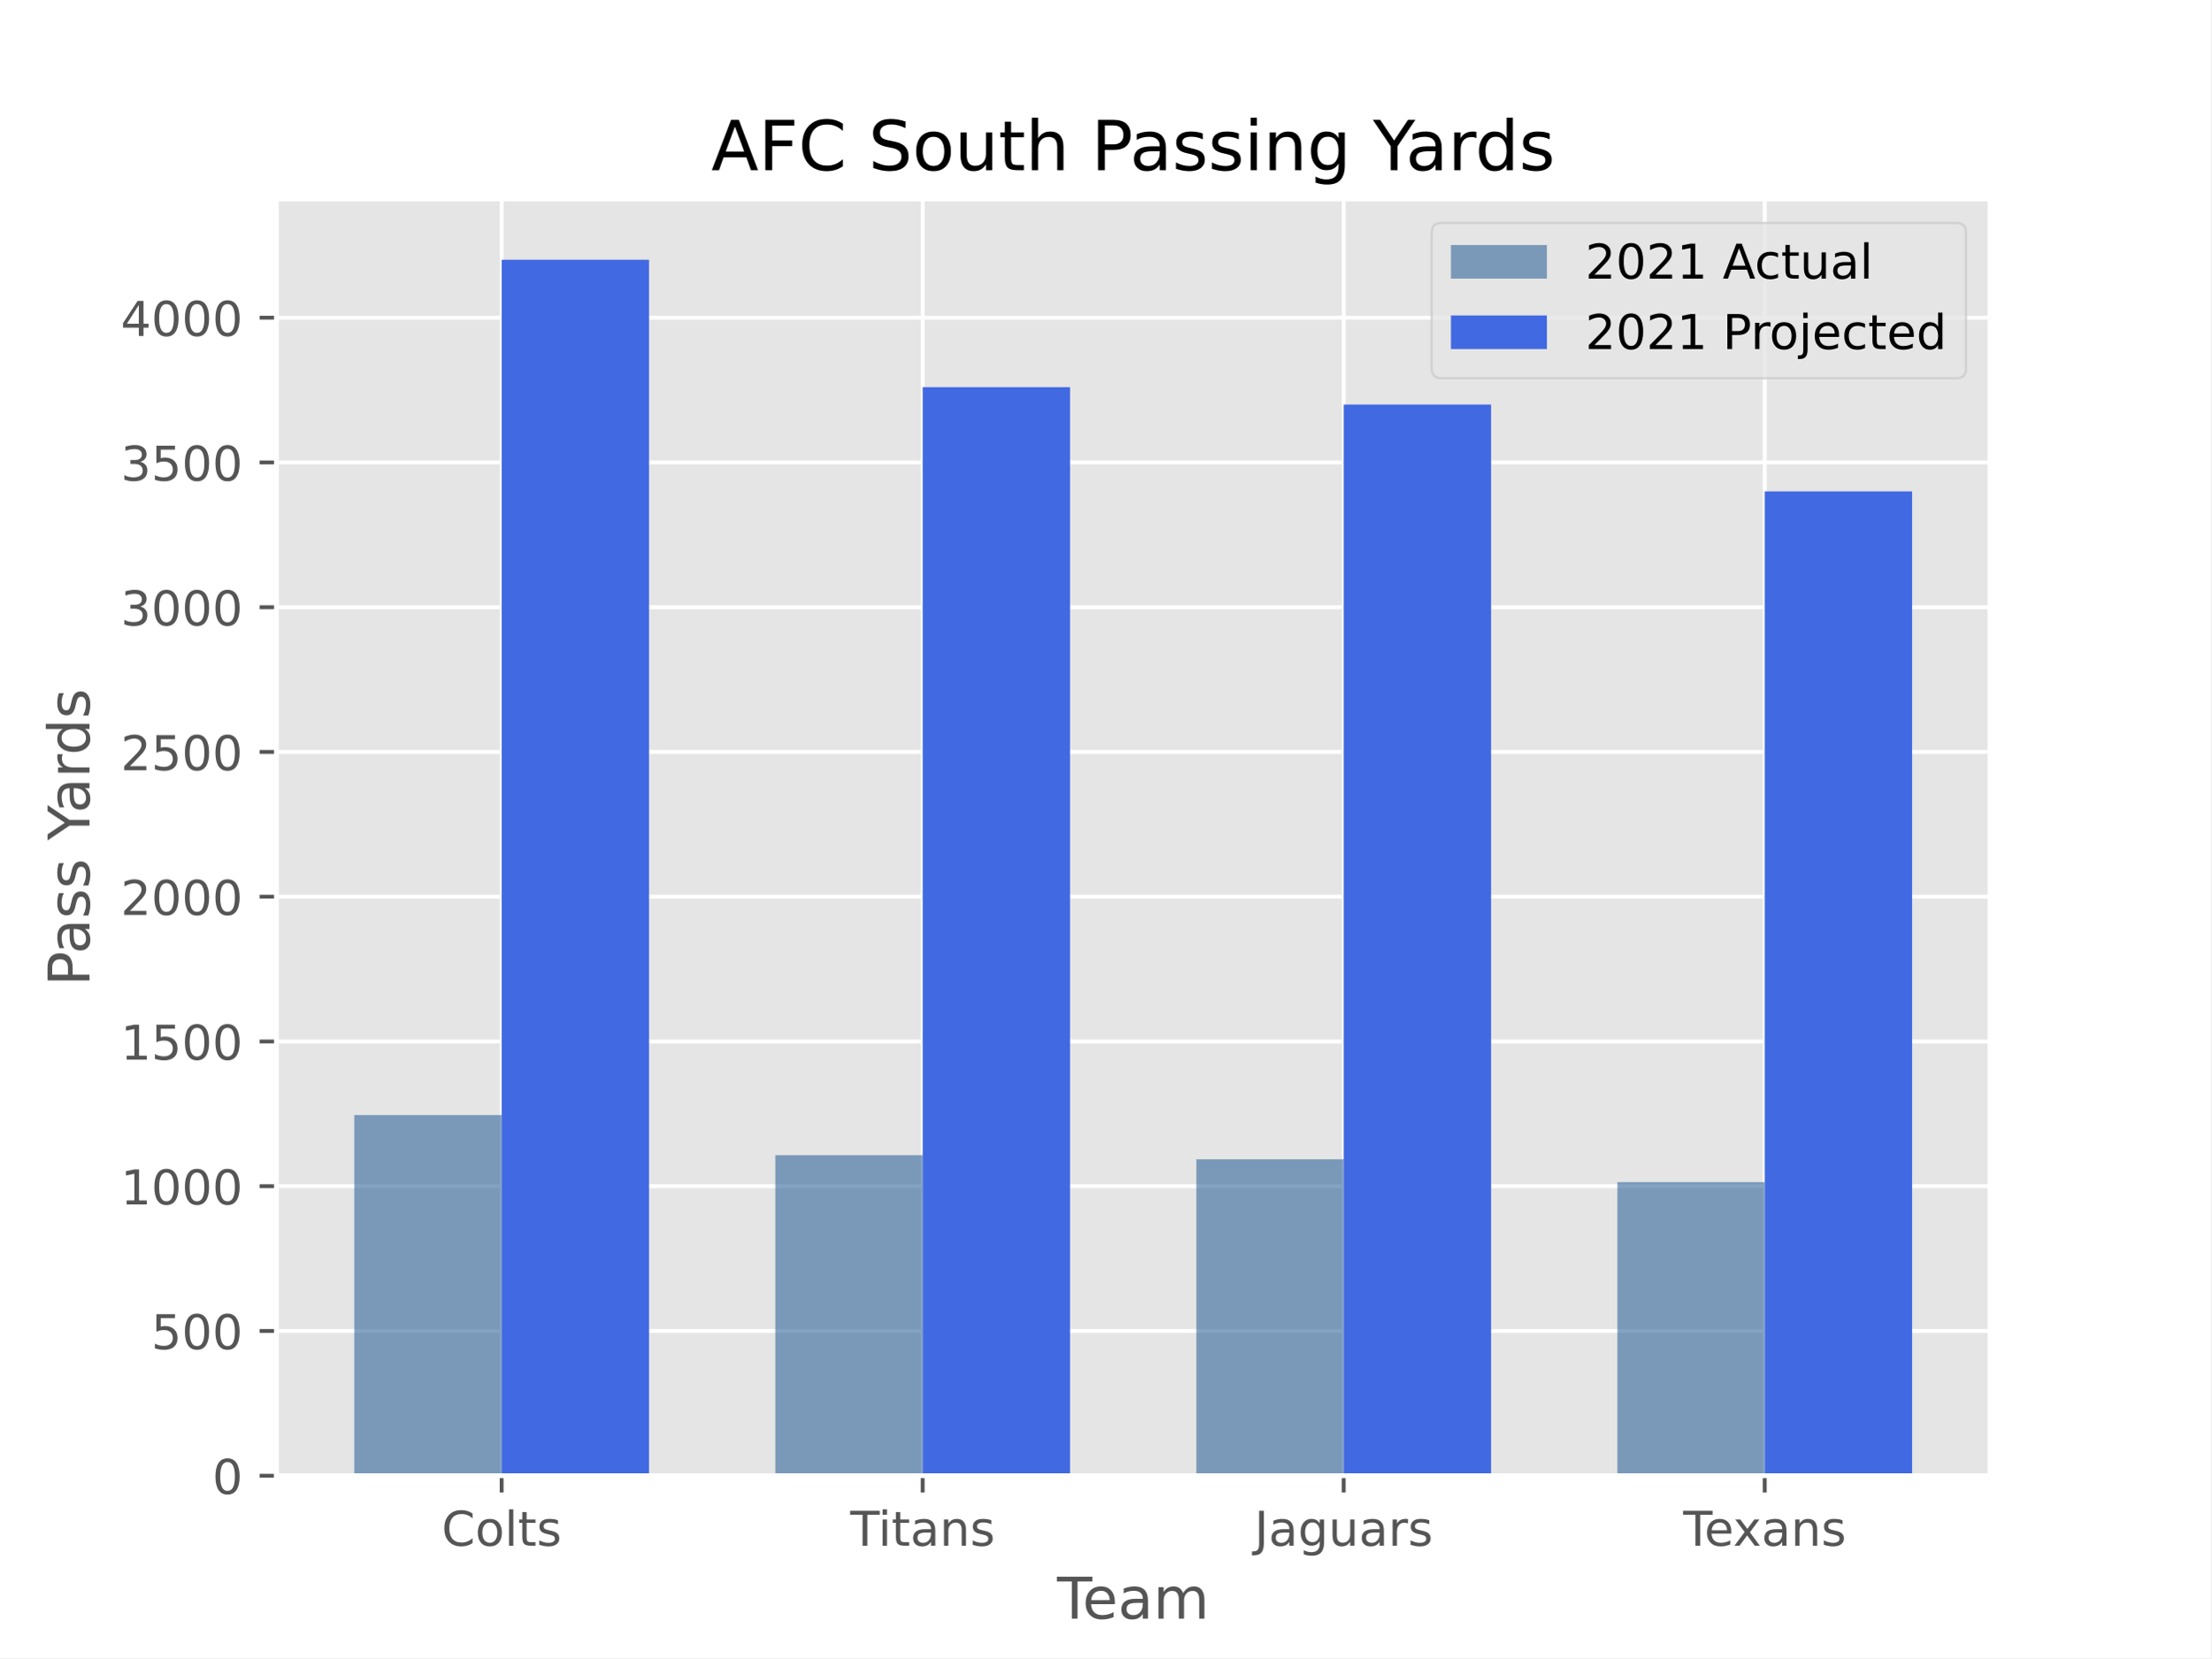
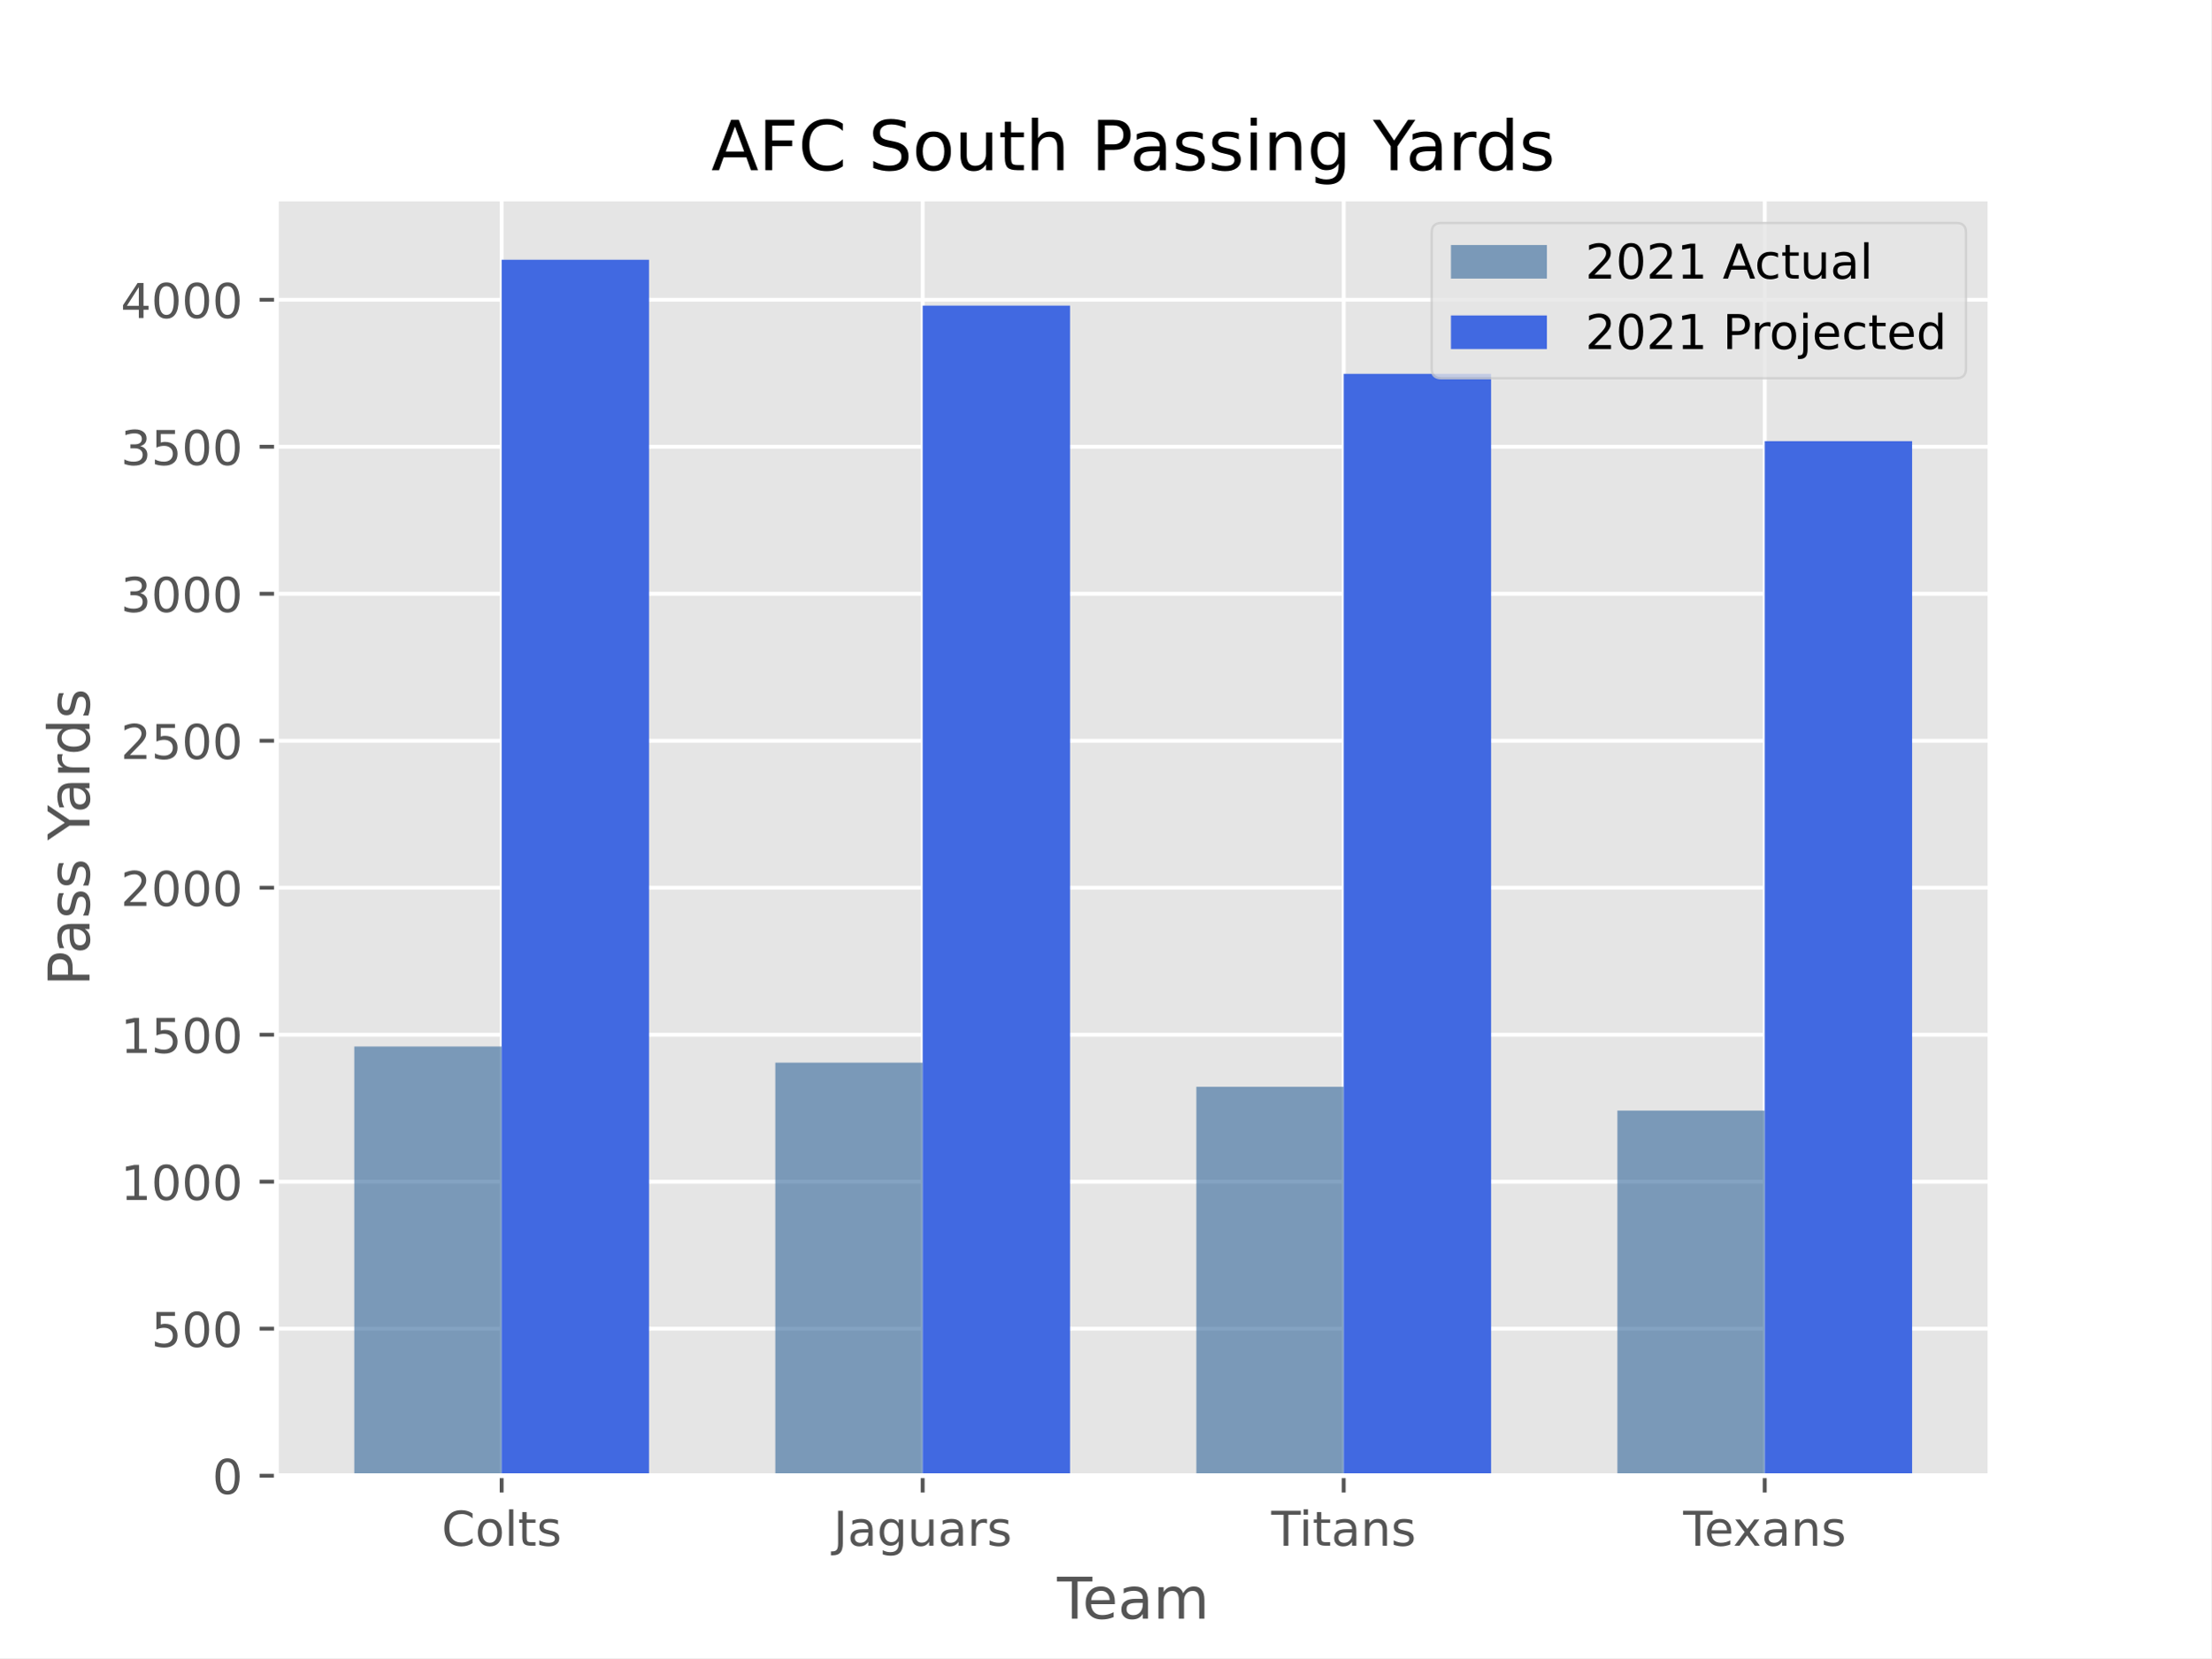
<svg xmlns="http://www.w3.org/2000/svg" xmlns:xlink="http://www.w3.org/1999/xlink" height="345.6pt" version="1.1" viewBox="0 0 460.8 345.6" width="460.8pt">
  <defs>
    <style type="text/css">*{stroke-linecap:butt;stroke-linejoin:round;}</style>
  </defs>
  <g id="figure_1">
    <g id="patch_1">
      <path d="M 0 345.6  L 460.8 345.6  L 460.8 0  L 0 0  z " style="fill:#ffffff;" />
    </g>
    <g id="axes_1">
      <g id="patch_2">
        <path d="M 57.6 307.584  L 414.72 307.584  L 414.72 41.472  L 57.6 41.472  z " style="fill:#e5e5e5;" />
      </g>
      <g id="matplotlib.axis_1">
        <g id="xtick_1">
          <g id="line2d_1">
-             <path clip-path="url(#p07aacd1bd2)" d="M 104.543 307.584  L 104.543 41.472  " style="fill:none;stroke:#ffffff;stroke-linecap:square;stroke-width:0.8;" />
+             <path clip-path="url(#p56dccfa992)" d="M 104.543 307.584  L 104.543 41.472  " style="fill:none;stroke:#ffffff;stroke-linecap:square;stroke-width:0.8;" />
          </g>
          <g id="line2d_2">
            <defs>
-               <path d="M 0 0  L 0 3.5  " id="m5279723e93" style="stroke:#555555;stroke-width:0.8;" />
-             </defs>
-             <g>
-               <use style="fill:#555555;stroke:#555555;stroke-width:0.8;" x="104.543" xlink:href="#m5279723e93" y="307.584" />
+               <path d="M 0 0  L 0 3.5  " id="m47cf022e92" style="stroke:#555555;stroke-width:0.8;" />
+             </defs>
+             <g>
+               <use style="fill:#555555;stroke:#555555;stroke-width:0.8;" x="104.543" xlink:href="#m47cf022e92" y="307.584" />
            </g>
          </g>
          <g id="text_1">
            <g style="fill:#555555;" transform="translate(92.03861 322.1824)scale(0.1 -0.1)">
              <defs>
                <path d="M 4122 4306  L 4122 3641  Q 3803 3938 3442 4084  Q 3081 4231 2675 4231  Q 1875 4231 1450 3742  Q 1025 3253 1025 2328  Q 1025 1406 1450 917  Q 1875 428 2675 428  Q 3081 428 3442 575  Q 3803 722 4122 1019  L 4122 359  Q 3791 134 3420 21  Q 3050 -91 2638 -91  Q 1578 -91 968 557  Q 359 1206 359 2328  Q 359 3453 968 4101  Q 1578 4750 2638 4750  Q 3056 4750 3426 4639  Q 3797 4528 4122 4306  z " id="DejaVuSans-43" transform="scale(0.015625)" />
                <path d="M 1959 3097  Q 1497 3097 1228 2736  Q 959 2375 959 1747  Q 959 1119 1226 758  Q 1494 397 1959 397  Q 2419 397 2687 759  Q 2956 1122 2956 1747  Q 2956 2369 2687 2733  Q 2419 3097 1959 3097  z M 1959 3584  Q 2709 3584 3137 3096  Q 3566 2609 3566 1747  Q 3566 888 3137 398  Q 2709 -91 1959 -91  Q 1206 -91 779 398  Q 353 888 353 1747  Q 353 2609 779 3096  Q 1206 3584 1959 3584  z " id="DejaVuSans-6f" transform="scale(0.015625)" />
                <path d="M 603 4863  L 1178 4863  L 1178 0  L 603 0  L 603 4863  z " id="DejaVuSans-6c" transform="scale(0.015625)" />
                <path d="M 1172 4494  L 1172 3500  L 2356 3500  L 2356 3053  L 1172 3053  L 1172 1153  Q 1172 725 1289 603  Q 1406 481 1766 481  L 2356 481  L 2356 0  L 1766 0  Q 1100 0 847 248  Q 594 497 594 1153  L 594 3053  L 172 3053  L 172 3500  L 594 3500  L 594 4494  L 1172 4494  z " id="DejaVuSans-74" transform="scale(0.015625)" />
                <path d="M 2834 3397  L 2834 2853  Q 2591 2978 2328 3040  Q 2066 3103 1784 3103  Q 1356 3103 1142 2972  Q 928 2841 928 2578  Q 928 2378 1081 2264  Q 1234 2150 1697 2047  L 1894 2003  Q 2506 1872 2764 1633  Q 3022 1394 3022 966  Q 3022 478 2636 193  Q 2250 -91 1575 -91  Q 1294 -91 989 -36  Q 684 19 347 128  L 347 722  Q 666 556 975 473  Q 1284 391 1588 391  Q 1994 391 2212 530  Q 2431 669 2431 922  Q 2431 1156 2273 1281  Q 2116 1406 1581 1522  L 1381 1569  Q 847 1681 609 1914  Q 372 2147 372 2553  Q 372 3047 722 3315  Q 1072 3584 1716 3584  Q 2034 3584 2315 3537  Q 2597 3491 2834 3397  z " id="DejaVuSans-73" transform="scale(0.015625)" />
              </defs>
              <use xlink:href="#DejaVuSans-43" />
              <use x="69.824" xlink:href="#DejaVuSans-6f" />
              <use x="131.006" xlink:href="#DejaVuSans-6c" />
              <use x="158.789" xlink:href="#DejaVuSans-74" />
              <use x="197.998" xlink:href="#DejaVuSans-73" />
            </g>
          </g>
        </g>
        <g id="xtick_2">
          <g id="line2d_3">
-             <path clip-path="url(#p07aacd1bd2)" d="M 192.288 307.584  L 192.288 41.472  " style="fill:none;stroke:#ffffff;stroke-linecap:square;stroke-width:0.8;" />
+             <path clip-path="url(#p56dccfa992)" d="M 192.288 307.584  L 192.288 41.472  " style="fill:none;stroke:#ffffff;stroke-linecap:square;stroke-width:0.8;" />
          </g>
          <g id="line2d_4">
            <g>
-               <use style="fill:#555555;stroke:#555555;stroke-width:0.8;" x="192.288" xlink:href="#m5279723e93" y="307.584" />
+               <use style="fill:#555555;stroke:#555555;stroke-width:0.8;" x="192.288" xlink:href="#m47cf022e92" y="307.584" />
            </g>
          </g>
          <g id="text_2">
-             <g style="fill:#555555;" transform="translate(177.2034 322.1824)scale(0.1 -0.1)">
-               <defs>
-                 <path d="M -19 4666  L 3928 4666  L 3928 4134  L 2272 4134  L 2272 0  L 1638 0  L 1638 4134  L -19 4134  L -19 4666  z " id="DejaVuSans-54" transform="scale(0.015625)" />
-                 <path d="M 603 3500  L 1178 3500  L 1178 0  L 603 0  L 603 3500  z M 603 4863  L 1178 4863  L 1178 4134  L 603 4134  L 603 4863  z " id="DejaVuSans-69" transform="scale(0.015625)" />
+             <g style="fill:#555555;" transform="translate(173.6815 322.1824)scale(0.1 -0.1)">
+               <defs>
+                 <path d="M 628 4666  L 1259 4666  L 1259 325  Q 1259 -519 939 -900  Q 619 -1281 -91 -1281  L -331 -1281  L -331 -750  L -134 -750  Q 284 -750 456 -515  Q 628 -281 628 325  L 628 4666  z " id="DejaVuSans-4a" transform="scale(0.015625)" />
                <path d="M 2194 1759  Q 1497 1759 1228 1600  Q 959 1441 959 1056  Q 959 750 1161 570  Q 1363 391 1709 391  Q 2188 391 2477 730  Q 2766 1069 2766 1631  L 2766 1759  L 2194 1759  z M 3341 1997  L 3341 0  L 2766 0  L 2766 531  Q 2569 213 2275 61  Q 1981 -91 1556 -91  Q 1019 -91 701 211  Q 384 513 384 1019  Q 384 1609 779 1909  Q 1175 2209 1959 2209  L 2766 2209  L 2766 2266  Q 2766 2663 2505 2880  Q 2244 3097 1772 3097  Q 1472 3097 1187 3025  Q 903 2953 641 2809  L 641 3341  Q 956 3463 1253 3523  Q 1550 3584 1831 3584  Q 2591 3584 2966 3190  Q 3341 2797 3341 1997  z " id="DejaVuSans-61" transform="scale(0.015625)" />
-                 <path d="M 3513 2113  L 3513 0  L 2938 0  L 2938 2094  Q 2938 2591 2744 2837  Q 2550 3084 2163 3084  Q 1697 3084 1428 2787  Q 1159 2491 1159 1978  L 1159 0  L 581 0  L 581 3500  L 1159 3500  L 1159 2956  Q 1366 3272 1645 3428  Q 1925 3584 2291 3584  Q 2894 3584 3203 3211  Q 3513 2838 3513 2113  z " id="DejaVuSans-6e" transform="scale(0.015625)" />
-               </defs>
-               <use xlink:href="#DejaVuSans-54" />
-               <use x="57.959" xlink:href="#DejaVuSans-69" />
-               <use x="85.742" xlink:href="#DejaVuSans-74" />
-               <use x="124.951" xlink:href="#DejaVuSans-61" />
-               <use x="186.23" xlink:href="#DejaVuSans-6e" />
-               <use x="249.609" xlink:href="#DejaVuSans-73" />
-             </g>
-           </g>
-         </g>
-         <g id="xtick_3">
-           <g id="line2d_5">
-             <path clip-path="url(#p07aacd1bd2)" d="M 280.032 307.584  L 280.032 41.472  " style="fill:none;stroke:#ffffff;stroke-linecap:square;stroke-width:0.8;" />
-           </g>
-           <g id="line2d_6">
-             <g>
-               <use style="fill:#555555;stroke:#555555;stroke-width:0.8;" x="280.032" xlink:href="#m5279723e93" y="307.584" />
-             </g>
-           </g>
-           <g id="text_3">
-             <g style="fill:#555555;" transform="translate(261.426 322.1824)scale(0.1 -0.1)">
-               <defs>
-                 <path d="M 628 4666  L 1259 4666  L 1259 325  Q 1259 -519 939 -900  Q 619 -1281 -91 -1281  L -331 -1281  L -331 -750  L -134 -750  Q 284 -750 456 -515  Q 628 -281 628 325  L 628 4666  z " id="DejaVuSans-4a" transform="scale(0.015625)" />
                <path d="M 2906 1791  Q 2906 2416 2648 2759  Q 2391 3103 1925 3103  Q 1463 3103 1205 2759  Q 947 2416 947 1791  Q 947 1169 1205 825  Q 1463 481 1925 481  Q 2391 481 2648 825  Q 2906 1169 2906 1791  z M 3481 434  Q 3481 -459 3084 -895  Q 2688 -1331 1869 -1331  Q 1566 -1331 1297 -1286  Q 1028 -1241 775 -1147  L 775 -588  Q 1028 -725 1275 -790  Q 1522 -856 1778 -856  Q 2344 -856 2625 -561  Q 2906 -266 2906 331  L 2906 616  Q 2728 306 2450 153  Q 2172 0 1784 0  Q 1141 0 747 490  Q 353 981 353 1791  Q 353 2603 747 3093  Q 1141 3584 1784 3584  Q 2172 3584 2450 3431  Q 2728 3278 2906 2969  L 2906 3500  L 3481 3500  L 3481 434  z " id="DejaVuSans-67" transform="scale(0.015625)" />
                <path d="M 544 1381  L 544 3500  L 1119 3500  L 1119 1403  Q 1119 906 1312 657  Q 1506 409 1894 409  Q 2359 409 2629 706  Q 2900 1003 2900 1516  L 2900 3500  L 3475 3500  L 3475 0  L 2900 0  L 2900 538  Q 2691 219 2414 64  Q 2138 -91 1772 -91  Q 1169 -91 856 284  Q 544 659 544 1381  z M 1991 3584  L 1991 3584  z " id="DejaVuSans-75" transform="scale(0.015625)" />
                <path d="M 2631 2963  Q 2534 3019 2420 3045  Q 2306 3072 2169 3072  Q 1681 3072 1420 2755  Q 1159 2438 1159 1844  L 1159 0  L 581 0  L 581 3500  L 1159 3500  L 1159 2956  Q 1341 3275 1631 3429  Q 1922 3584 2338 3584  Q 2397 3584 2469 3576  Q 2541 3569 2628 3553  L 2631 2963  z " id="DejaVuSans-72" transform="scale(0.015625)" />
              </defs>
              <use xlink:href="#DejaVuSans-4a" />
              <use x="29.492" xlink:href="#DejaVuSans-61" />
              <use x="90.771" xlink:href="#DejaVuSans-67" />
              <use x="154.248" xlink:href="#DejaVuSans-75" />
              <use x="217.627" xlink:href="#DejaVuSans-61" />
              <use x="278.906" xlink:href="#DejaVuSans-72" />
              <use x="320.02" xlink:href="#DejaVuSans-73" />
            </g>
          </g>
        </g>
+         <g id="xtick_3">
+           <g id="line2d_5">
+             <path clip-path="url(#p56dccfa992)" d="M 280.032 307.584  L 280.032 41.472  " style="fill:none;stroke:#ffffff;stroke-linecap:square;stroke-width:0.8;" />
+           </g>
+           <g id="line2d_6">
+             <g>
+               <use style="fill:#555555;stroke:#555555;stroke-width:0.8;" x="280.032" xlink:href="#m47cf022e92" y="307.584" />
+             </g>
+           </g>
+           <g id="text_3">
+             <g style="fill:#555555;" transform="translate(264.9479 322.1824)scale(0.1 -0.1)">
+               <defs>
+                 <path d="M -19 4666  L 3928 4666  L 3928 4134  L 2272 4134  L 2272 0  L 1638 0  L 1638 4134  L -19 4134  L -19 4666  z " id="DejaVuSans-54" transform="scale(0.015625)" />
+                 <path d="M 603 3500  L 1178 3500  L 1178 0  L 603 0  L 603 3500  z M 603 4863  L 1178 4863  L 1178 4134  L 603 4134  L 603 4863  z " id="DejaVuSans-69" transform="scale(0.015625)" />
+                 <path d="M 3513 2113  L 3513 0  L 2938 0  L 2938 2094  Q 2938 2591 2744 2837  Q 2550 3084 2163 3084  Q 1697 3084 1428 2787  Q 1159 2491 1159 1978  L 1159 0  L 581 0  L 581 3500  L 1159 3500  L 1159 2956  Q 1366 3272 1645 3428  Q 1925 3584 2291 3584  Q 2894 3584 3203 3211  Q 3513 2838 3513 2113  z " id="DejaVuSans-6e" transform="scale(0.015625)" />
+               </defs>
+               <use xlink:href="#DejaVuSans-54" />
+               <use x="57.959" xlink:href="#DejaVuSans-69" />
+               <use x="85.742" xlink:href="#DejaVuSans-74" />
+               <use x="124.951" xlink:href="#DejaVuSans-61" />
+               <use x="186.23" xlink:href="#DejaVuSans-6e" />
+               <use x="249.609" xlink:href="#DejaVuSans-73" />
+             </g>
+           </g>
+         </g>
        <g id="xtick_4">
          <g id="line2d_7">
-             <path clip-path="url(#p07aacd1bd2)" d="M 367.777 307.584  L 367.777 41.472  " style="fill:none;stroke:#ffffff;stroke-linecap:square;stroke-width:0.8;" />
+             <path clip-path="url(#p56dccfa992)" d="M 367.777 307.584  L 367.777 41.472  " style="fill:none;stroke:#ffffff;stroke-linecap:square;stroke-width:0.8;" />
          </g>
          <g id="line2d_8">
            <g>
-               <use style="fill:#555555;stroke:#555555;stroke-width:0.8;" x="367.777" xlink:href="#m5279723e93" y="307.584" />
+               <use style="fill:#555555;stroke:#555555;stroke-width:0.8;" x="367.777" xlink:href="#m47cf022e92" y="307.584" />
            </g>
          </g>
          <g id="text_4">
            <g style="fill:#555555;" transform="translate(350.7869 322.1824)scale(0.1 -0.1)">
              <defs>
                <path d="M 3597 1894  L 3597 1613  L 953 1613  Q 991 1019 1311 708  Q 1631 397 2203 397  Q 2534 397 2845 478  Q 3156 559 3463 722  L 3463 178  Q 3153 47 2828 -22  Q 2503 -91 2169 -91  Q 1331 -91 842 396  Q 353 884 353 1716  Q 353 2575 817 3079  Q 1281 3584 2069 3584  Q 2775 3584 3186 3129  Q 3597 2675 3597 1894  z M 3022 2063  Q 3016 2534 2758 2815  Q 2500 3097 2075 3097  Q 1594 3097 1305 2825  Q 1016 2553 972 2059  L 3022 2063  z " id="DejaVuSans-65" transform="scale(0.015625)" />
                <path d="M 3513 3500  L 2247 1797  L 3578 0  L 2900 0  L 1881 1375  L 863 0  L 184 0  L 1544 1831  L 300 3500  L 978 3500  L 1906 2253  L 2834 3500  L 3513 3500  z " id="DejaVuSans-78" transform="scale(0.015625)" />
              </defs>
              <use xlink:href="#DejaVuSans-54" />
              <use x="44.084" xlink:href="#DejaVuSans-65" />
              <use x="103.857" xlink:href="#DejaVuSans-78" />
              <use x="163.037" xlink:href="#DejaVuSans-61" />
              <use x="224.316" xlink:href="#DejaVuSans-6e" />
              <use x="287.695" xlink:href="#DejaVuSans-73" />
            </g>
          </g>
        </g>
        <g id="text_5">
          <g style="fill:#555555;" transform="translate(220.3022 337.3802)scale(0.12 -0.12)">
            <defs>
              <path d="M 3328 2828  Q 3544 3216 3844 3400  Q 4144 3584 4550 3584  Q 5097 3584 5394 3201  Q 5691 2819 5691 2113  L 5691 0  L 5113 0  L 5113 2094  Q 5113 2597 4934 2840  Q 4756 3084 4391 3084  Q 3944 3084 3684 2787  Q 3425 2491 3425 1978  L 3425 0  L 2847 0  L 2847 2094  Q 2847 2600 2669 2842  Q 2491 3084 2119 3084  Q 1678 3084 1418 2786  Q 1159 2488 1159 1978  L 1159 0  L 581 0  L 581 3500  L 1159 3500  L 1159 2956  Q 1356 3278 1631 3431  Q 1906 3584 2284 3584  Q 2666 3584 2933 3390  Q 3200 3197 3328 2828  z " id="DejaVuSans-6d" transform="scale(0.015625)" />
            </defs>
            <use xlink:href="#DejaVuSans-54" />
            <use x="44.084" xlink:href="#DejaVuSans-65" />
            <use x="105.607" xlink:href="#DejaVuSans-61" />
            <use x="166.887" xlink:href="#DejaVuSans-6d" />
          </g>
        </g>
      </g>
      <g id="matplotlib.axis_2">
        <g id="ytick_1">
          <g id="line2d_9">
-             <path clip-path="url(#p07aacd1bd2)" d="M 57.6 307.584  L 414.72 307.584  " style="fill:none;stroke:#ffffff;stroke-linecap:square;stroke-width:0.8;" />
+             <path clip-path="url(#p56dccfa992)" d="M 57.6 307.584  L 414.72 307.584  " style="fill:none;stroke:#ffffff;stroke-linecap:square;stroke-width:0.8;" />
          </g>
          <g id="line2d_10">
            <defs>
-               <path d="M 0 0  L -3.5 0  " id="m0acf4da427" style="stroke:#555555;stroke-width:0.8;" />
-             </defs>
-             <g>
-               <use style="fill:#555555;stroke:#555555;stroke-width:0.8;" x="57.6" xlink:href="#m0acf4da427" y="307.584" />
+               <path d="M 0 0  L -3.5 0  " id="m016ce33239" style="stroke:#555555;stroke-width:0.8;" />
+             </defs>
+             <g>
+               <use style="fill:#555555;stroke:#555555;stroke-width:0.8;" x="57.6" xlink:href="#m016ce33239" y="307.584" />
            </g>
          </g>
          <g id="text_6">
            <g style="fill:#555555;" transform="translate(44.2375 311.3832)scale(0.1 -0.1)">
              <defs>
                <path d="M 2034 4250  Q 1547 4250 1301 3770  Q 1056 3291 1056 2328  Q 1056 1369 1301 889  Q 1547 409 2034 409  Q 2525 409 2770 889  Q 3016 1369 3016 2328  Q 3016 3291 2770 3770  Q 2525 4250 2034 4250  z M 2034 4750  Q 2819 4750 3233 4129  Q 3647 3509 3647 2328  Q 3647 1150 3233 529  Q 2819 -91 2034 -91  Q 1250 -91 836 529  Q 422 1150 422 2328  Q 422 3509 836 4129  Q 1250 4750 2034 4750  z " id="DejaVuSans-30" transform="scale(0.015625)" />
              </defs>
              <use xlink:href="#DejaVuSans-30" />
            </g>
          </g>
        </g>
        <g id="ytick_2">
          <g id="line2d_11">
-             <path clip-path="url(#p07aacd1bd2)" d="M 57.6 277.413  L 414.72 277.413  " style="fill:none;stroke:#ffffff;stroke-linecap:square;stroke-width:0.8;" />
+             <path clip-path="url(#p56dccfa992)" d="M 57.6 276.946  L 414.72 276.946  " style="fill:none;stroke:#ffffff;stroke-linecap:square;stroke-width:0.8;" />
          </g>
          <g id="line2d_12">
            <g>
-               <use style="fill:#555555;stroke:#555555;stroke-width:0.8;" x="57.6" xlink:href="#m0acf4da427" y="277.413" />
+               <use style="fill:#555555;stroke:#555555;stroke-width:0.8;" x="57.6" xlink:href="#m016ce33239" y="276.946" />
            </g>
          </g>
          <g id="text_7">
-             <g style="fill:#555555;" transform="translate(31.5125 281.2118)scale(0.1 -0.1)">
+             <g style="fill:#555555;" transform="translate(31.5125 280.7449)scale(0.1 -0.1)">
              <defs>
                <path d="M 691 4666  L 3169 4666  L 3169 4134  L 1269 4134  L 1269 2991  Q 1406 3038 1543 3061  Q 1681 3084 1819 3084  Q 2600 3084 3056 2656  Q 3513 2228 3513 1497  Q 3513 744 3044 326  Q 2575 -91 1722 -91  Q 1428 -91 1123 -41  Q 819 9 494 109  L 494 744  Q 775 591 1075 516  Q 1375 441 1709 441  Q 2250 441 2565 725  Q 2881 1009 2881 1497  Q 2881 1984 2565 2268  Q 2250 2553 1709 2553  Q 1456 2553 1204 2497  Q 953 2441 691 2322  L 691 4666  z " id="DejaVuSans-35" transform="scale(0.015625)" />
              </defs>
              <use xlink:href="#DejaVuSans-35" />
              <use x="63.623" xlink:href="#DejaVuSans-30" />
              <use x="127.246" xlink:href="#DejaVuSans-30" />
            </g>
          </g>
        </g>
        <g id="ytick_3">
          <g id="line2d_13">
-             <path clip-path="url(#p07aacd1bd2)" d="M 57.6 247.241  L 414.72 247.241  " style="fill:none;stroke:#ffffff;stroke-linecap:square;stroke-width:0.8;" />
+             <path clip-path="url(#p56dccfa992)" d="M 57.6 246.307  L 414.72 246.307  " style="fill:none;stroke:#ffffff;stroke-linecap:square;stroke-width:0.8;" />
          </g>
          <g id="line2d_14">
            <g>
-               <use style="fill:#555555;stroke:#555555;stroke-width:0.8;" x="57.6" xlink:href="#m0acf4da427" y="247.241" />
+               <use style="fill:#555555;stroke:#555555;stroke-width:0.8;" x="57.6" xlink:href="#m016ce33239" y="246.307" />
            </g>
          </g>
          <g id="text_8">
-             <g style="fill:#555555;" transform="translate(25.15 251.0404)scale(0.1 -0.1)">
+             <g style="fill:#555555;" transform="translate(25.15 250.1066)scale(0.1 -0.1)">
              <defs>
                <path d="M 794 531  L 1825 531  L 1825 4091  L 703 3866  L 703 4441  L 1819 4666  L 2450 4666  L 2450 531  L 3481 531  L 3481 0  L 794 0  L 794 531  z " id="DejaVuSans-31" transform="scale(0.015625)" />
              </defs>
              <use xlink:href="#DejaVuSans-31" />
              <use x="63.623" xlink:href="#DejaVuSans-30" />
              <use x="127.246" xlink:href="#DejaVuSans-30" />
              <use x="190.869" xlink:href="#DejaVuSans-30" />
            </g>
          </g>
        </g>
        <g id="ytick_4">
          <g id="line2d_15">
-             <path clip-path="url(#p07aacd1bd2)" d="M 57.6 217.07  L 414.72 217.07  " style="fill:none;stroke:#ffffff;stroke-linecap:square;stroke-width:0.8;" />
+             <path clip-path="url(#p56dccfa992)" d="M 57.6 215.669  L 414.72 215.669  " style="fill:none;stroke:#ffffff;stroke-linecap:square;stroke-width:0.8;" />
          </g>
          <g id="line2d_16">
            <g>
-               <use style="fill:#555555;stroke:#555555;stroke-width:0.8;" x="57.6" xlink:href="#m0acf4da427" y="217.07" />
+               <use style="fill:#555555;stroke:#555555;stroke-width:0.8;" x="57.6" xlink:href="#m016ce33239" y="215.669" />
            </g>
          </g>
          <g id="text_9">
-             <g style="fill:#555555;" transform="translate(25.15 220.8689)scale(0.1 -0.1)">
+             <g style="fill:#555555;" transform="translate(25.15 219.4683)scale(0.1 -0.1)">
              <use xlink:href="#DejaVuSans-31" />
              <use x="63.623" xlink:href="#DejaVuSans-35" />
              <use x="127.246" xlink:href="#DejaVuSans-30" />
              <use x="190.869" xlink:href="#DejaVuSans-30" />
            </g>
          </g>
        </g>
        <g id="ytick_5">
          <g id="line2d_17">
-             <path clip-path="url(#p07aacd1bd2)" d="M 57.6 186.898  L 414.72 186.898  " style="fill:none;stroke:#ffffff;stroke-linecap:square;stroke-width:0.8;" />
+             <path clip-path="url(#p56dccfa992)" d="M 57.6 185.031  L 414.72 185.031  " style="fill:none;stroke:#ffffff;stroke-linecap:square;stroke-width:0.8;" />
          </g>
          <g id="line2d_18">
            <g>
-               <use style="fill:#555555;stroke:#555555;stroke-width:0.8;" x="57.6" xlink:href="#m0acf4da427" y="186.898" />
+               <use style="fill:#555555;stroke:#555555;stroke-width:0.8;" x="57.6" xlink:href="#m016ce33239" y="185.031" />
            </g>
          </g>
          <g id="text_10">
-             <g style="fill:#555555;" transform="translate(25.15 190.6975)scale(0.1 -0.1)">
+             <g style="fill:#555555;" transform="translate(25.15 188.83)scale(0.1 -0.1)">
              <defs>
                <path d="M 1228 531  L 3431 531  L 3431 0  L 469 0  L 469 531  Q 828 903 1448 1529  Q 2069 2156 2228 2338  Q 2531 2678 2651 2914  Q 2772 3150 2772 3378  Q 2772 3750 2511 3984  Q 2250 4219 1831 4219  Q 1534 4219 1204 4116  Q 875 4013 500 3803  L 500 4441  Q 881 4594 1212 4672  Q 1544 4750 1819 4750  Q 2544 4750 2975 4387  Q 3406 4025 3406 3419  Q 3406 3131 3298 2873  Q 3191 2616 2906 2266  Q 2828 2175 2409 1742  Q 1991 1309 1228 531  z " id="DejaVuSans-32" transform="scale(0.015625)" />
              </defs>
              <use xlink:href="#DejaVuSans-32" />
              <use x="63.623" xlink:href="#DejaVuSans-30" />
              <use x="127.246" xlink:href="#DejaVuSans-30" />
              <use x="190.869" xlink:href="#DejaVuSans-30" />
            </g>
          </g>
        </g>
        <g id="ytick_6">
          <g id="line2d_19">
-             <path clip-path="url(#p07aacd1bd2)" d="M 57.6 156.727  L 414.72 156.727  " style="fill:none;stroke:#ffffff;stroke-linecap:square;stroke-width:0.8;" />
+             <path clip-path="url(#p56dccfa992)" d="M 57.6 154.393  L 414.72 154.393  " style="fill:none;stroke:#ffffff;stroke-linecap:square;stroke-width:0.8;" />
          </g>
          <g id="line2d_20">
            <g>
-               <use style="fill:#555555;stroke:#555555;stroke-width:0.8;" x="57.6" xlink:href="#m0acf4da427" y="156.727" />
+               <use style="fill:#555555;stroke:#555555;stroke-width:0.8;" x="57.6" xlink:href="#m016ce33239" y="154.393" />
            </g>
          </g>
          <g id="text_11">
-             <g style="fill:#555555;" transform="translate(25.15 160.5261)scale(0.1 -0.1)">
+             <g style="fill:#555555;" transform="translate(25.15 158.1917)scale(0.1 -0.1)">
              <use xlink:href="#DejaVuSans-32" />
              <use x="63.623" xlink:href="#DejaVuSans-35" />
              <use x="127.246" xlink:href="#DejaVuSans-30" />
              <use x="190.869" xlink:href="#DejaVuSans-30" />
            </g>
          </g>
        </g>
        <g id="ytick_7">
          <g id="line2d_21">
-             <path clip-path="url(#p07aacd1bd2)" d="M 57.6 126.555  L 414.72 126.555  " style="fill:none;stroke:#ffffff;stroke-linecap:square;stroke-width:0.8;" />
+             <path clip-path="url(#p56dccfa992)" d="M 57.6 123.754  L 414.72 123.754  " style="fill:none;stroke:#ffffff;stroke-linecap:square;stroke-width:0.8;" />
          </g>
          <g id="line2d_22">
            <g>
-               <use style="fill:#555555;stroke:#555555;stroke-width:0.8;" x="57.6" xlink:href="#m0acf4da427" y="126.555" />
+               <use style="fill:#555555;stroke:#555555;stroke-width:0.8;" x="57.6" xlink:href="#m016ce33239" y="123.754" />
            </g>
          </g>
          <g id="text_12">
-             <g style="fill:#555555;" transform="translate(25.15 130.3546)scale(0.1 -0.1)">
+             <g style="fill:#555555;" transform="translate(25.15 127.5534)scale(0.1 -0.1)">
              <defs>
                <path d="M 2597 2516  Q 3050 2419 3304 2112  Q 3559 1806 3559 1356  Q 3559 666 3084 287  Q 2609 -91 1734 -91  Q 1441 -91 1130 -33  Q 819 25 488 141  L 488 750  Q 750 597 1062 519  Q 1375 441 1716 441  Q 2309 441 2620 675  Q 2931 909 2931 1356  Q 2931 1769 2642 2001  Q 2353 2234 1838 2234  L 1294 2234  L 1294 2753  L 1863 2753  Q 2328 2753 2575 2939  Q 2822 3125 2822 3475  Q 2822 3834 2567 4026  Q 2313 4219 1838 4219  Q 1578 4219 1281 4162  Q 984 4106 628 3988  L 628 4550  Q 988 4650 1302 4700  Q 1616 4750 1894 4750  Q 2613 4750 3031 4423  Q 3450 4097 3450 3541  Q 3450 3153 3228 2886  Q 3006 2619 2597 2516  z " id="DejaVuSans-33" transform="scale(0.015625)" />
              </defs>
              <use xlink:href="#DejaVuSans-33" />
              <use x="63.623" xlink:href="#DejaVuSans-30" />
              <use x="127.246" xlink:href="#DejaVuSans-30" />
              <use x="190.869" xlink:href="#DejaVuSans-30" />
            </g>
          </g>
        </g>
        <g id="ytick_8">
          <g id="line2d_23">
-             <path clip-path="url(#p07aacd1bd2)" d="M 57.6 96.384  L 414.72 96.384  " style="fill:none;stroke:#ffffff;stroke-linecap:square;stroke-width:0.8;" />
+             <path clip-path="url(#p56dccfa992)" d="M 57.6 93.116  L 414.72 93.116  " style="fill:none;stroke:#ffffff;stroke-linecap:square;stroke-width:0.8;" />
          </g>
          <g id="line2d_24">
            <g>
-               <use style="fill:#555555;stroke:#555555;stroke-width:0.8;" x="57.6" xlink:href="#m0acf4da427" y="96.384" />
+               <use style="fill:#555555;stroke:#555555;stroke-width:0.8;" x="57.6" xlink:href="#m016ce33239" y="93.116" />
            </g>
          </g>
          <g id="text_13">
-             <g style="fill:#555555;" transform="translate(25.15 100.1832)scale(0.1 -0.1)">
+             <g style="fill:#555555;" transform="translate(25.15 96.91513)scale(0.1 -0.1)">
              <use xlink:href="#DejaVuSans-33" />
              <use x="63.623" xlink:href="#DejaVuSans-35" />
              <use x="127.246" xlink:href="#DejaVuSans-30" />
              <use x="190.869" xlink:href="#DejaVuSans-30" />
            </g>
          </g>
        </g>
        <g id="ytick_9">
          <g id="line2d_25">
-             <path clip-path="url(#p07aacd1bd2)" d="M 57.6 66.213  L 414.72 66.213  " style="fill:none;stroke:#ffffff;stroke-linecap:square;stroke-width:0.8;" />
+             <path clip-path="url(#p56dccfa992)" d="M 57.6 62.478  L 414.72 62.478  " style="fill:none;stroke:#ffffff;stroke-linecap:square;stroke-width:0.8;" />
          </g>
          <g id="line2d_26">
            <g>
-               <use style="fill:#555555;stroke:#555555;stroke-width:0.8;" x="57.6" xlink:href="#m0acf4da427" y="66.213" />
+               <use style="fill:#555555;stroke:#555555;stroke-width:0.8;" x="57.6" xlink:href="#m016ce33239" y="62.478" />
            </g>
          </g>
          <g id="text_14">
-             <g style="fill:#555555;" transform="translate(25.15 70.01179)scale(0.1 -0.1)">
+             <g style="fill:#555555;" transform="translate(25.15 66.27684)scale(0.1 -0.1)">
              <defs>
                <path d="M 2419 4116  L 825 1625  L 2419 1625  L 2419 4116  z M 2253 4666  L 3047 4666  L 3047 1625  L 3713 1625  L 3713 1100  L 3047 1100  L 3047 0  L 2419 0  L 2419 1100  L 313 1100  L 313 1709  L 2253 4666  z " id="DejaVuSans-34" transform="scale(0.015625)" />
              </defs>
              <use xlink:href="#DejaVuSans-34" />
              <use x="63.623" xlink:href="#DejaVuSans-30" />
              <use x="127.246" xlink:href="#DejaVuSans-30" />
              <use x="190.869" xlink:href="#DejaVuSans-30" />
            </g>
          </g>
        </g>
        <g id="text_15">
          <g style="fill:#555555;" transform="translate(18.65438 205.5236)rotate(-90)scale(0.12 -0.12)">
            <defs>
              <path d="M 1259 4147  L 1259 2394  L 2053 2394  Q 2494 2394 2734 2622  Q 2975 2850 2975 3272  Q 2975 3691 2734 3919  Q 2494 4147 2053 4147  L 1259 4147  z M 628 4666  L 2053 4666  Q 2838 4666 3239 4311  Q 3641 3956 3641 3272  Q 3641 2581 3239 2228  Q 2838 1875 2053 1875  L 1259 1875  L 1259 0  L 628 0  L 628 4666  z " id="DejaVuSans-50" transform="scale(0.015625)" />
              <path id="DejaVuSans-20" transform="scale(0.015625)" />
              <path d="M -13 4666  L 666 4666  L 1959 2747  L 3244 4666  L 3922 4666  L 2272 2222  L 2272 0  L 1638 0  L 1638 2222  L -13 4666  z " id="DejaVuSans-59" transform="scale(0.015625)" />
              <path d="M 2906 2969  L 2906 4863  L 3481 4863  L 3481 0  L 2906 0  L 2906 525  Q 2725 213 2448 61  Q 2172 -91 1784 -91  Q 1150 -91 751 415  Q 353 922 353 1747  Q 353 2572 751 3078  Q 1150 3584 1784 3584  Q 2172 3584 2448 3432  Q 2725 3281 2906 2969  z M 947 1747  Q 947 1113 1208 752  Q 1469 391 1925 391  Q 2381 391 2643 752  Q 2906 1113 2906 1747  Q 2906 2381 2643 2742  Q 2381 3103 1925 3103  Q 1469 3103 1208 2742  Q 947 2381 947 1747  z " id="DejaVuSans-64" transform="scale(0.015625)" />
            </defs>
            <use xlink:href="#DejaVuSans-50" />
            <use x="55.803" xlink:href="#DejaVuSans-61" />
            <use x="117.082" xlink:href="#DejaVuSans-73" />
            <use x="169.182" xlink:href="#DejaVuSans-73" />
            <use x="221.281" xlink:href="#DejaVuSans-20" />
            <use x="253.068" xlink:href="#DejaVuSans-59" />
            <use x="300.402" xlink:href="#DejaVuSans-61" />
            <use x="361.682" xlink:href="#DejaVuSans-72" />
            <use x="401.045" xlink:href="#DejaVuSans-64" />
            <use x="464.521" xlink:href="#DejaVuSans-73" />
          </g>
        </g>
      </g>
      <g id="patch_3">
-         <path clip-path="url(#p07aacd1bd2)" d="M 73.833 307.584  L 104.543 307.584  L 104.543 232.397  L 73.833 232.397  z " style="fill:#336699;fill-opacity:0.6;" />
+         <path clip-path="url(#p56dccfa992)" d="M 73.833 307.584  L 104.543 307.584  L 104.543 218.12  L 73.833 218.12  z " style="fill:#336699;fill-opacity:0.6;" />
      </g>
      <g id="patch_4">
-         <path clip-path="url(#p07aacd1bd2)" d="M 161.577 307.584  L 192.288 307.584  L 192.288 240.784  L 161.577 240.784  z " style="fill:#336699;fill-opacity:0.6;" />
+         <path clip-path="url(#p56dccfa992)" d="M 161.577 307.584  L 192.288 307.584  L 192.288 221.49  L 161.577 221.49  z " style="fill:#336699;fill-opacity:0.6;" />
      </g>
      <g id="patch_5">
-         <path clip-path="url(#p07aacd1bd2)" d="M 249.322 307.584  L 280.032 307.584  L 280.032 241.629  L 249.322 241.629  z " style="fill:#336699;fill-opacity:0.6;" />
+         <path clip-path="url(#p56dccfa992)" d="M 249.322 307.584  L 280.032 307.584  L 280.032 226.515  L 249.322 226.515  z " style="fill:#336699;fill-opacity:0.6;" />
      </g>
      <g id="patch_6">
-         <path clip-path="url(#p07aacd1bd2)" d="M 337.066 307.584  L 367.777 307.584  L 367.777 246.396  L 337.066 246.396  z " style="fill:#336699;fill-opacity:0.6;" />
+         <path clip-path="url(#p56dccfa992)" d="M 337.066 307.584  L 367.777 307.584  L 367.777 231.478  L 337.066 231.478  z " style="fill:#336699;fill-opacity:0.6;" />
      </g>
      <g id="patch_7">
-         <path clip-path="url(#p07aacd1bd2)" d="M 104.543 307.584  L 135.254 307.584  L 135.254 54.144  L 104.543 54.144  z " style="fill:#4169e1;" />
+         <path clip-path="url(#p56dccfa992)" d="M 104.543 307.584  L 135.254 307.584  L 135.254 54.144  L 104.543 54.144  z " style="fill:#4169e1;" />
      </g>
      <g id="patch_8">
-         <path clip-path="url(#p07aacd1bd2)" d="M 192.288 307.584  L 222.998 307.584  L 222.998 80.695  L 192.288 80.695  z " style="fill:#4169e1;" />
+         <path clip-path="url(#p56dccfa992)" d="M 192.288 307.584  L 222.998 307.584  L 222.998 63.703  L 192.288 63.703  z " style="fill:#4169e1;" />
      </g>
      <g id="patch_9">
-         <path clip-path="url(#p07aacd1bd2)" d="M 280.032 307.584  L 310.743 307.584  L 310.743 84.315  L 280.032 84.315  z " style="fill:#4169e1;" />
+         <path clip-path="url(#p56dccfa992)" d="M 280.032 307.584  L 310.743 307.584  L 310.743 77.919  L 280.032 77.919  z " style="fill:#4169e1;" />
      </g>
      <g id="patch_10">
-         <path clip-path="url(#p07aacd1bd2)" d="M 367.777 307.584  L 398.487 307.584  L 398.487 102.418  L 367.777 102.418  z " style="fill:#4169e1;" />
+         <path clip-path="url(#p56dccfa992)" d="M 367.777 307.584  L 398.487 307.584  L 398.487 91.952  L 367.777 91.952  z " style="fill:#4169e1;" />
      </g>
      <g id="patch_11">
        <path d="M 57.6 307.584  L 57.6 41.472  " style="fill:none;stroke:#ffffff;stroke-linecap:square;stroke-linejoin:miter;" />
      </g>
      <g id="patch_12">
        <path d="M 414.72 307.584  L 414.72 41.472  " style="fill:none;stroke:#ffffff;stroke-linecap:square;stroke-linejoin:miter;" />
      </g>
      <g id="patch_13">
        <path d="M 57.6 307.584  L 414.72 307.584  " style="fill:none;stroke:#ffffff;stroke-linecap:square;stroke-linejoin:miter;" />
      </g>
      <g id="patch_14">
        <path d="M 57.6 41.472  L 414.72 41.472  " style="fill:none;stroke:#ffffff;stroke-linecap:square;stroke-linejoin:miter;" />
      </g>
      <g id="text_16">
        <g transform="translate(148.2356 35.472)scale(0.144 -0.144)">
          <defs>
            <path d="M 2188 4044  L 1331 1722  L 3047 1722  L 2188 4044  z M 1831 4666  L 2547 4666  L 4325 0  L 3669 0  L 3244 1197  L 1141 1197  L 716 0  L 50 0  L 1831 4666  z " id="DejaVuSans-41" transform="scale(0.015625)" />
            <path d="M 628 4666  L 3309 4666  L 3309 4134  L 1259 4134  L 1259 2759  L 3109 2759  L 3109 2228  L 1259 2228  L 1259 0  L 628 0  L 628 4666  z " id="DejaVuSans-46" transform="scale(0.015625)" />
            <path d="M 3425 4513  L 3425 3897  Q 3066 4069 2747 4153  Q 2428 4238 2131 4238  Q 1616 4238 1336 4038  Q 1056 3838 1056 3469  Q 1056 3159 1242 3001  Q 1428 2844 1947 2747  L 2328 2669  Q 3034 2534 3370 2195  Q 3706 1856 3706 1288  Q 3706 609 3251 259  Q 2797 -91 1919 -91  Q 1588 -91 1214 -16  Q 841 59 441 206  L 441 856  Q 825 641 1194 531  Q 1563 422 1919 422  Q 2459 422 2753 634  Q 3047 847 3047 1241  Q 3047 1584 2836 1778  Q 2625 1972 2144 2069  L 1759 2144  Q 1053 2284 737 2584  Q 422 2884 422 3419  Q 422 4038 858 4394  Q 1294 4750 2059 4750  Q 2388 4750 2728 4690  Q 3069 4631 3425 4513  z " id="DejaVuSans-53" transform="scale(0.015625)" />
            <path d="M 3513 2113  L 3513 0  L 2938 0  L 2938 2094  Q 2938 2591 2744 2837  Q 2550 3084 2163 3084  Q 1697 3084 1428 2787  Q 1159 2491 1159 1978  L 1159 0  L 581 0  L 581 4863  L 1159 4863  L 1159 2956  Q 1366 3272 1645 3428  Q 1925 3584 2291 3584  Q 2894 3584 3203 3211  Q 3513 2838 3513 2113  z " id="DejaVuSans-68" transform="scale(0.015625)" />
          </defs>
          <use xlink:href="#DejaVuSans-41" />
          <use x="68.408" xlink:href="#DejaVuSans-46" />
          <use x="125.928" xlink:href="#DejaVuSans-43" />
          <use x="195.752" xlink:href="#DejaVuSans-20" />
          <use x="227.539" xlink:href="#DejaVuSans-53" />
          <use x="291.016" xlink:href="#DejaVuSans-6f" />
          <use x="352.197" xlink:href="#DejaVuSans-75" />
          <use x="415.576" xlink:href="#DejaVuSans-74" />
          <use x="454.785" xlink:href="#DejaVuSans-68" />
          <use x="518.164" xlink:href="#DejaVuSans-20" />
          <use x="549.951" xlink:href="#DejaVuSans-50" />
          <use x="605.754" xlink:href="#DejaVuSans-61" />
          <use x="667.033" xlink:href="#DejaVuSans-73" />
          <use x="719.133" xlink:href="#DejaVuSans-73" />
          <use x="771.232" xlink:href="#DejaVuSans-69" />
          <use x="799.016" xlink:href="#DejaVuSans-6e" />
          <use x="862.395" xlink:href="#DejaVuSans-67" />
          <use x="925.871" xlink:href="#DejaVuSans-20" />
          <use x="957.658" xlink:href="#DejaVuSans-59" />
          <use x="1004.992" xlink:href="#DejaVuSans-61" />
          <use x="1066.271" xlink:href="#DejaVuSans-72" />
          <use x="1105.635" xlink:href="#DejaVuSans-64" />
          <use x="1169.111" xlink:href="#DejaVuSans-73" />
        </g>
      </g>
      <g id="legend_1">
        <g id="patch_15">
          <path d="M 300.381 78.828  L 407.72 78.828  Q 409.72 78.828 409.72 76.828  L 409.72 48.472  Q 409.72 46.472 407.72 46.472  L 300.381 46.472  Q 298.381 46.472 298.381 48.472  L 298.381 76.828  Q 298.381 78.828 300.381 78.828  z " style="fill:#e5e5e5;opacity:0.8;stroke:#cccccc;stroke-linejoin:miter;stroke-width:0.5;" />
        </g>
        <g id="patch_16">
          <path d="M 302.381 58.07  L 322.381 58.07  L 322.381 51.07  L 302.381 51.07  z " style="fill:#336699;fill-opacity:0.6;" />
        </g>
        <g id="text_17">
          <g transform="translate(330.3809 58.07044)scale(0.1 -0.1)">
            <defs>
              <path d="M 3122 3366  L 3122 2828  Q 2878 2963 2633 3030  Q 2388 3097 2138 3097  Q 1578 3097 1268 2742  Q 959 2388 959 1747  Q 959 1106 1268 751  Q 1578 397 2138 397  Q 2388 397 2633 464  Q 2878 531 3122 666  L 3122 134  Q 2881 22 2623 -34  Q 2366 -91 2075 -91  Q 1284 -91 818 406  Q 353 903 353 1747  Q 353 2603 823 3093  Q 1294 3584 2113 3584  Q 2378 3584 2631 3529  Q 2884 3475 3122 3366  z " id="DejaVuSans-63" transform="scale(0.015625)" />
            </defs>
            <use xlink:href="#DejaVuSans-32" />
            <use x="63.623" xlink:href="#DejaVuSans-30" />
            <use x="127.246" xlink:href="#DejaVuSans-32" />
            <use x="190.869" xlink:href="#DejaVuSans-31" />
            <use x="254.492" xlink:href="#DejaVuSans-20" />
            <use x="286.279" xlink:href="#DejaVuSans-41" />
            <use x="352.938" xlink:href="#DejaVuSans-63" />
            <use x="407.918" xlink:href="#DejaVuSans-74" />
            <use x="447.127" xlink:href="#DejaVuSans-75" />
            <use x="510.506" xlink:href="#DejaVuSans-61" />
            <use x="571.785" xlink:href="#DejaVuSans-6c" />
          </g>
        </g>
        <g id="patch_17">
          <path d="M 302.381 72.749  L 322.381 72.749  L 322.381 65.749  L 302.381 65.749  z " style="fill:#4169e1;" />
        </g>
        <g id="text_18">
          <g transform="translate(330.3809 72.74856)scale(0.1 -0.1)">
            <defs>
              <path d="M 603 3500  L 1178 3500  L 1178 -63  Q 1178 -731 923 -1031  Q 669 -1331 103 -1331  L -116 -1331  L -116 -844  L 38 -844  Q 366 -844 484 -692  Q 603 -541 603 -63  L 603 3500  z M 603 4863  L 1178 4863  L 1178 4134  L 603 4134  L 603 4863  z " id="DejaVuSans-6a" transform="scale(0.015625)" />
            </defs>
            <use xlink:href="#DejaVuSans-32" />
            <use x="63.623" xlink:href="#DejaVuSans-30" />
            <use x="127.246" xlink:href="#DejaVuSans-32" />
            <use x="190.869" xlink:href="#DejaVuSans-31" />
            <use x="254.492" xlink:href="#DejaVuSans-20" />
            <use x="286.279" xlink:href="#DejaVuSans-50" />
            <use x="344.832" xlink:href="#DejaVuSans-72" />
            <use x="383.695" xlink:href="#DejaVuSans-6f" />
            <use x="444.877" xlink:href="#DejaVuSans-6a" />
            <use x="472.66" xlink:href="#DejaVuSans-65" />
            <use x="534.184" xlink:href="#DejaVuSans-63" />
            <use x="589.164" xlink:href="#DejaVuSans-74" />
            <use x="628.373" xlink:href="#DejaVuSans-65" />
            <use x="689.896" xlink:href="#DejaVuSans-64" />
          </g>
        </g>
      </g>
    </g>
  </g>
  <defs>
-     <clipPath id="p07aacd1bd2">
+     <clipPath id="p56dccfa992">
      <rect height="266.112" width="357.12" x="57.6" y="41.472" />
    </clipPath>
  </defs>
</svg>
